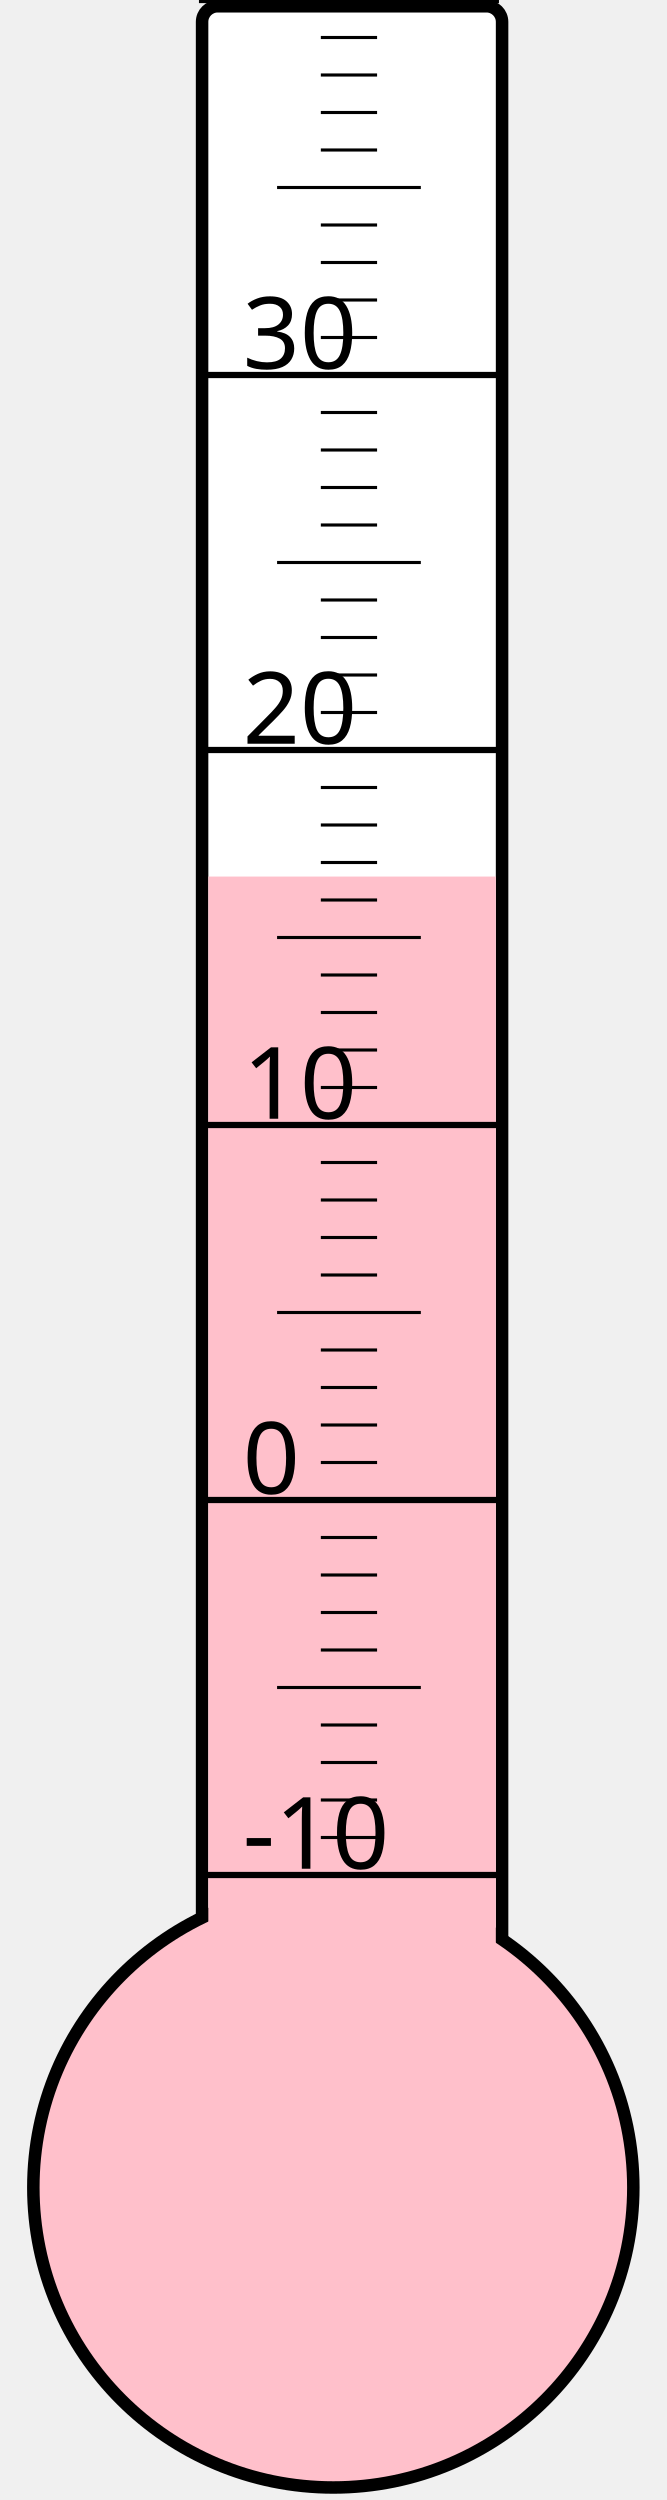
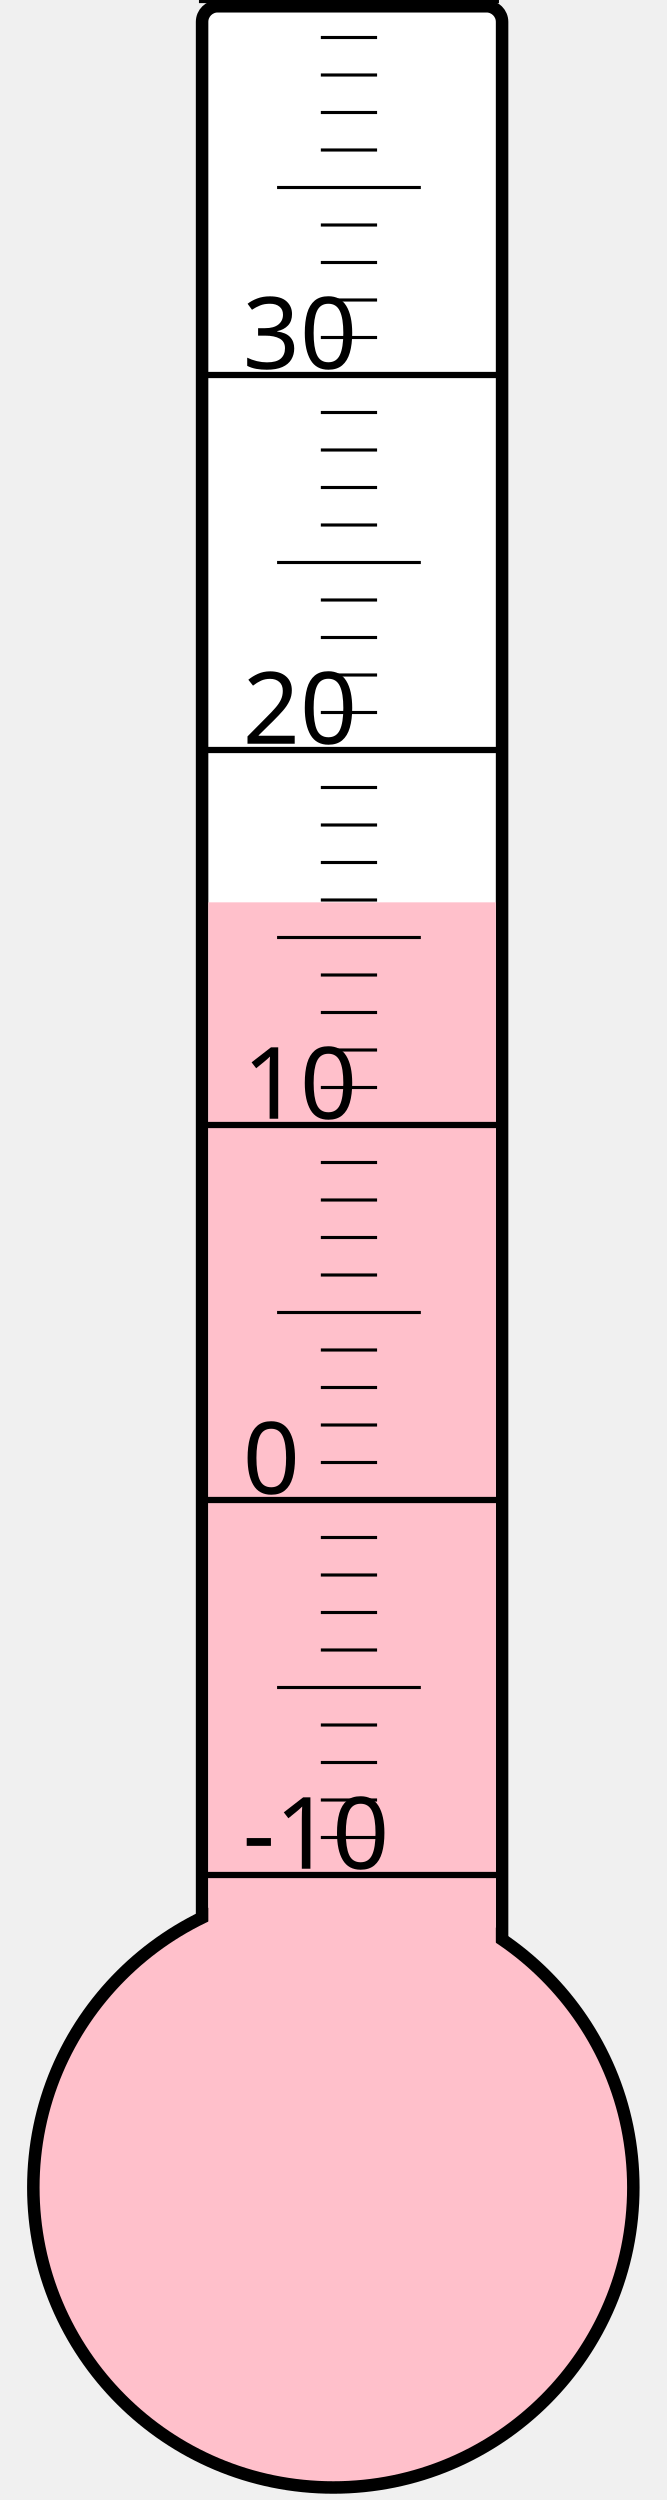
<svg xmlns="http://www.w3.org/2000/svg" width="40px" height="150px" viewBox="0 0 200 800">
  <rect width="200" height="800" x="0" y="0" style="fill: #ffffeb; fill-opacity: 0;" />
  <rect width="96" height="680" x="58" y="2" rx="5" ry="5" style="fill: white; fill-opacity: 1; stroke: black; stroke-width: 4;" />
  <circle cx="100" cy="700" r="96" style="fill: pink; stroke: black; stroke-width: 4;" />
-   <rect width="92" height="419.5" x="60" y="280.5" style="fill: pink; fill-opacity: 1; stroke-width: 0;" />
+   <rect width="92" height="411.25" x="60" y="288.75" style="fill: pink; fill-opacity: 1; stroke-width: 0;" />
  <text x="71" y="598" style="font-family: sans-serif; font-size: 24pt;">-10</text>
  <text x="71" y="478" style="font-family: sans-serif; font-size: 24pt;">0</text>
  <text x="71" y="358" style="font-family: sans-serif; font-size: 24pt;">10</text>
  <text x="71" y="238" style="font-family: sans-serif; font-size: 24pt;">20</text>
  <text x="71" y="118" style="font-family: sans-serif; font-size: 24pt;">30</text>
  <g style="stroke: black;">
    <line x1="57" y1="600" x2="153" y2="600" style="stroke-width: 2;" />
    <line x1="96" y1="588" x2="114" y2="588" style="stroke-width: 1;" />
    <line x1="96" y1="576" x2="114" y2="576" style="stroke-width: 1;" />
    <line x1="96" y1="564" x2="114" y2="564" style="stroke-width: 1;" />
    <line x1="96" y1="552" x2="114" y2="552" style="stroke-width: 1;" />
    <line x1="82" y1="540" x2="128" y2="540" style="stroke-width: 1;" />
    <line x1="96" y1="528" x2="114" y2="528" style="stroke-width: 1;" />
    <line x1="96" y1="516" x2="114" y2="516" style="stroke-width: 1;" />
    <line x1="96" y1="504" x2="114" y2="504" style="stroke-width: 1;" />
    <line x1="96" y1="492" x2="114" y2="492" style="stroke-width: 1;" />
    <line x1="57" y1="480" x2="153" y2="480" style="stroke-width: 2;" />
    <line x1="96" y1="468" x2="114" y2="468" style="stroke-width: 1;" />
    <line x1="96" y1="456" x2="114" y2="456" style="stroke-width: 1;" />
    <line x1="96" y1="444" x2="114" y2="444" style="stroke-width: 1;" />
    <line x1="96" y1="432" x2="114" y2="432" style="stroke-width: 1;" />
    <line x1="82" y1="420" x2="128" y2="420" style="stroke-width: 1;" />
    <line x1="96" y1="408" x2="114" y2="408" style="stroke-width: 1;" />
    <line x1="96" y1="396" x2="114" y2="396" style="stroke-width: 1;" />
    <line x1="96" y1="384" x2="114" y2="384" style="stroke-width: 1;" />
    <line x1="96" y1="372" x2="114" y2="372" style="stroke-width: 1;" />
    <line x1="57" y1="360" x2="153" y2="360" style="stroke-width: 2;" />
    <line x1="96" y1="348" x2="114" y2="348" style="stroke-width: 1;" />
    <line x1="96" y1="336" x2="114" y2="336" style="stroke-width: 1;" />
    <line x1="96" y1="324" x2="114" y2="324" style="stroke-width: 1;" />
    <line x1="96" y1="312" x2="114" y2="312" style="stroke-width: 1;" />
    <line x1="82" y1="300" x2="128" y2="300" style="stroke-width: 1;" />
    <line x1="96" y1="288" x2="114" y2="288" style="stroke-width: 1;" />
    <line x1="96" y1="276" x2="114" y2="276" style="stroke-width: 1;" />
    <line x1="96" y1="264" x2="114" y2="264" style="stroke-width: 1;" />
    <line x1="96" y1="252" x2="114" y2="252" style="stroke-width: 1;" />
    <line x1="57" y1="240" x2="153" y2="240" style="stroke-width: 2;" />
    <line x1="96" y1="228" x2="114" y2="228" style="stroke-width: 1;" />
    <line x1="96" y1="216" x2="114" y2="216" style="stroke-width: 1;" />
    <line x1="96" y1="204" x2="114" y2="204" style="stroke-width: 1;" />
    <line x1="96" y1="192" x2="114" y2="192" style="stroke-width: 1;" />
    <line x1="82" y1="180" x2="128" y2="180" style="stroke-width: 1;" />
    <line x1="96" y1="168" x2="114" y2="168" style="stroke-width: 1;" />
    <line x1="96" y1="156" x2="114" y2="156" style="stroke-width: 1;" />
    <line x1="96" y1="144" x2="114" y2="144" style="stroke-width: 1;" />
    <line x1="96" y1="132" x2="114" y2="132" style="stroke-width: 1;" />
    <line x1="57" y1="120" x2="153" y2="120" style="stroke-width: 2;" />
    <line x1="96" y1="108" x2="114" y2="108" style="stroke-width: 1;" />
    <line x1="96" y1="96" x2="114" y2="96" style="stroke-width: 1;" />
    <line x1="96" y1="84" x2="114" y2="84" style="stroke-width: 1;" />
    <line x1="96" y1="72" x2="114" y2="72" style="stroke-width: 1;" />
    <line x1="82" y1="60" x2="128" y2="60" style="stroke-width: 1;" />
    <line x1="96" y1="48" x2="114" y2="48" style="stroke-width: 1;" />
    <line x1="96" y1="36" x2="114" y2="36" style="stroke-width: 1;" />
    <line x1="96" y1="24" x2="114" y2="24" style="stroke-width: 1;" />
    <line x1="96" y1="12" x2="114" y2="12" style="stroke-width: 1;" />
    <line x1="57" y1="0" x2="153" y2="0" style="stroke-width: 2;" />
  </g>
</svg>
